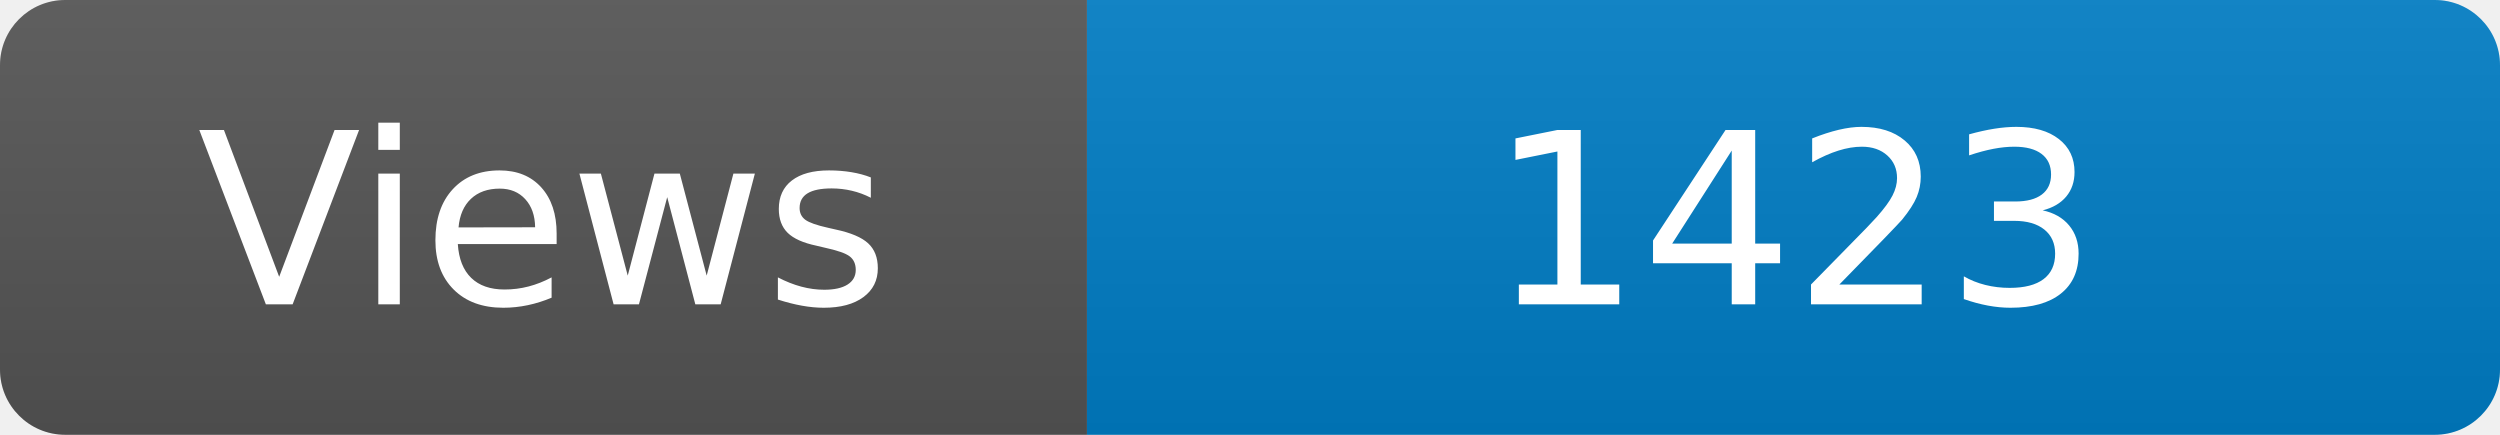
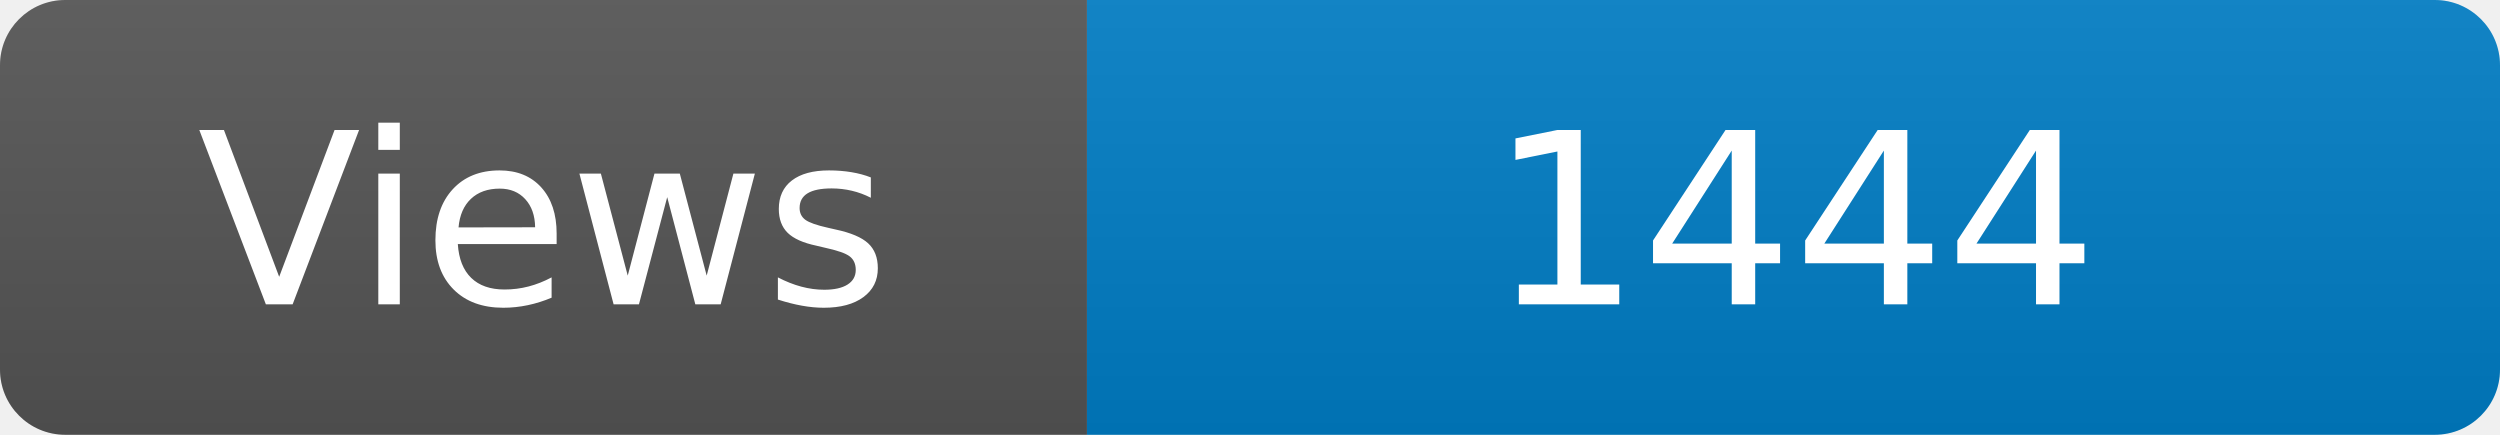
<svg xmlns="http://www.w3.org/2000/svg" width="115" height="20" role="img" aria-label="Maintained?: yes">
  <linearGradient id="s" x2="0" y2="100%">
    <stop offset="0" stop-color="#bbb" stop-opacity=".1" />
    <stop offset="1" stop-opacity=".1" />
  </linearGradient>
  <clipPath id="r">
    <rect width="115" height="20" rx="3" fill="#fff" />
  </clipPath>
  <g clip-path="url(#r)">
    <rect width="50" height="20" fill="#555" />
    <rect x="50" width="160" height="20" fill="#007ec6" />
    <rect width="115" height="20" fill="url(#s)" />
  </g>
  <g fill="#fff" text-anchor="middle" font-family="Verdana,Geneva,DejaVu Sans,sans-serif" font-size="110">
    <text x="250" y="140" transform="scale(.1)" fill="#fff">Views</text>
-     <text x="825" y="140" transform="scale(.1)" fill="#fff">1423</text>
+     <text x="825" y="140" transform="scale(.1)" fill="#fff">1444</text>
  </g>
</svg>
